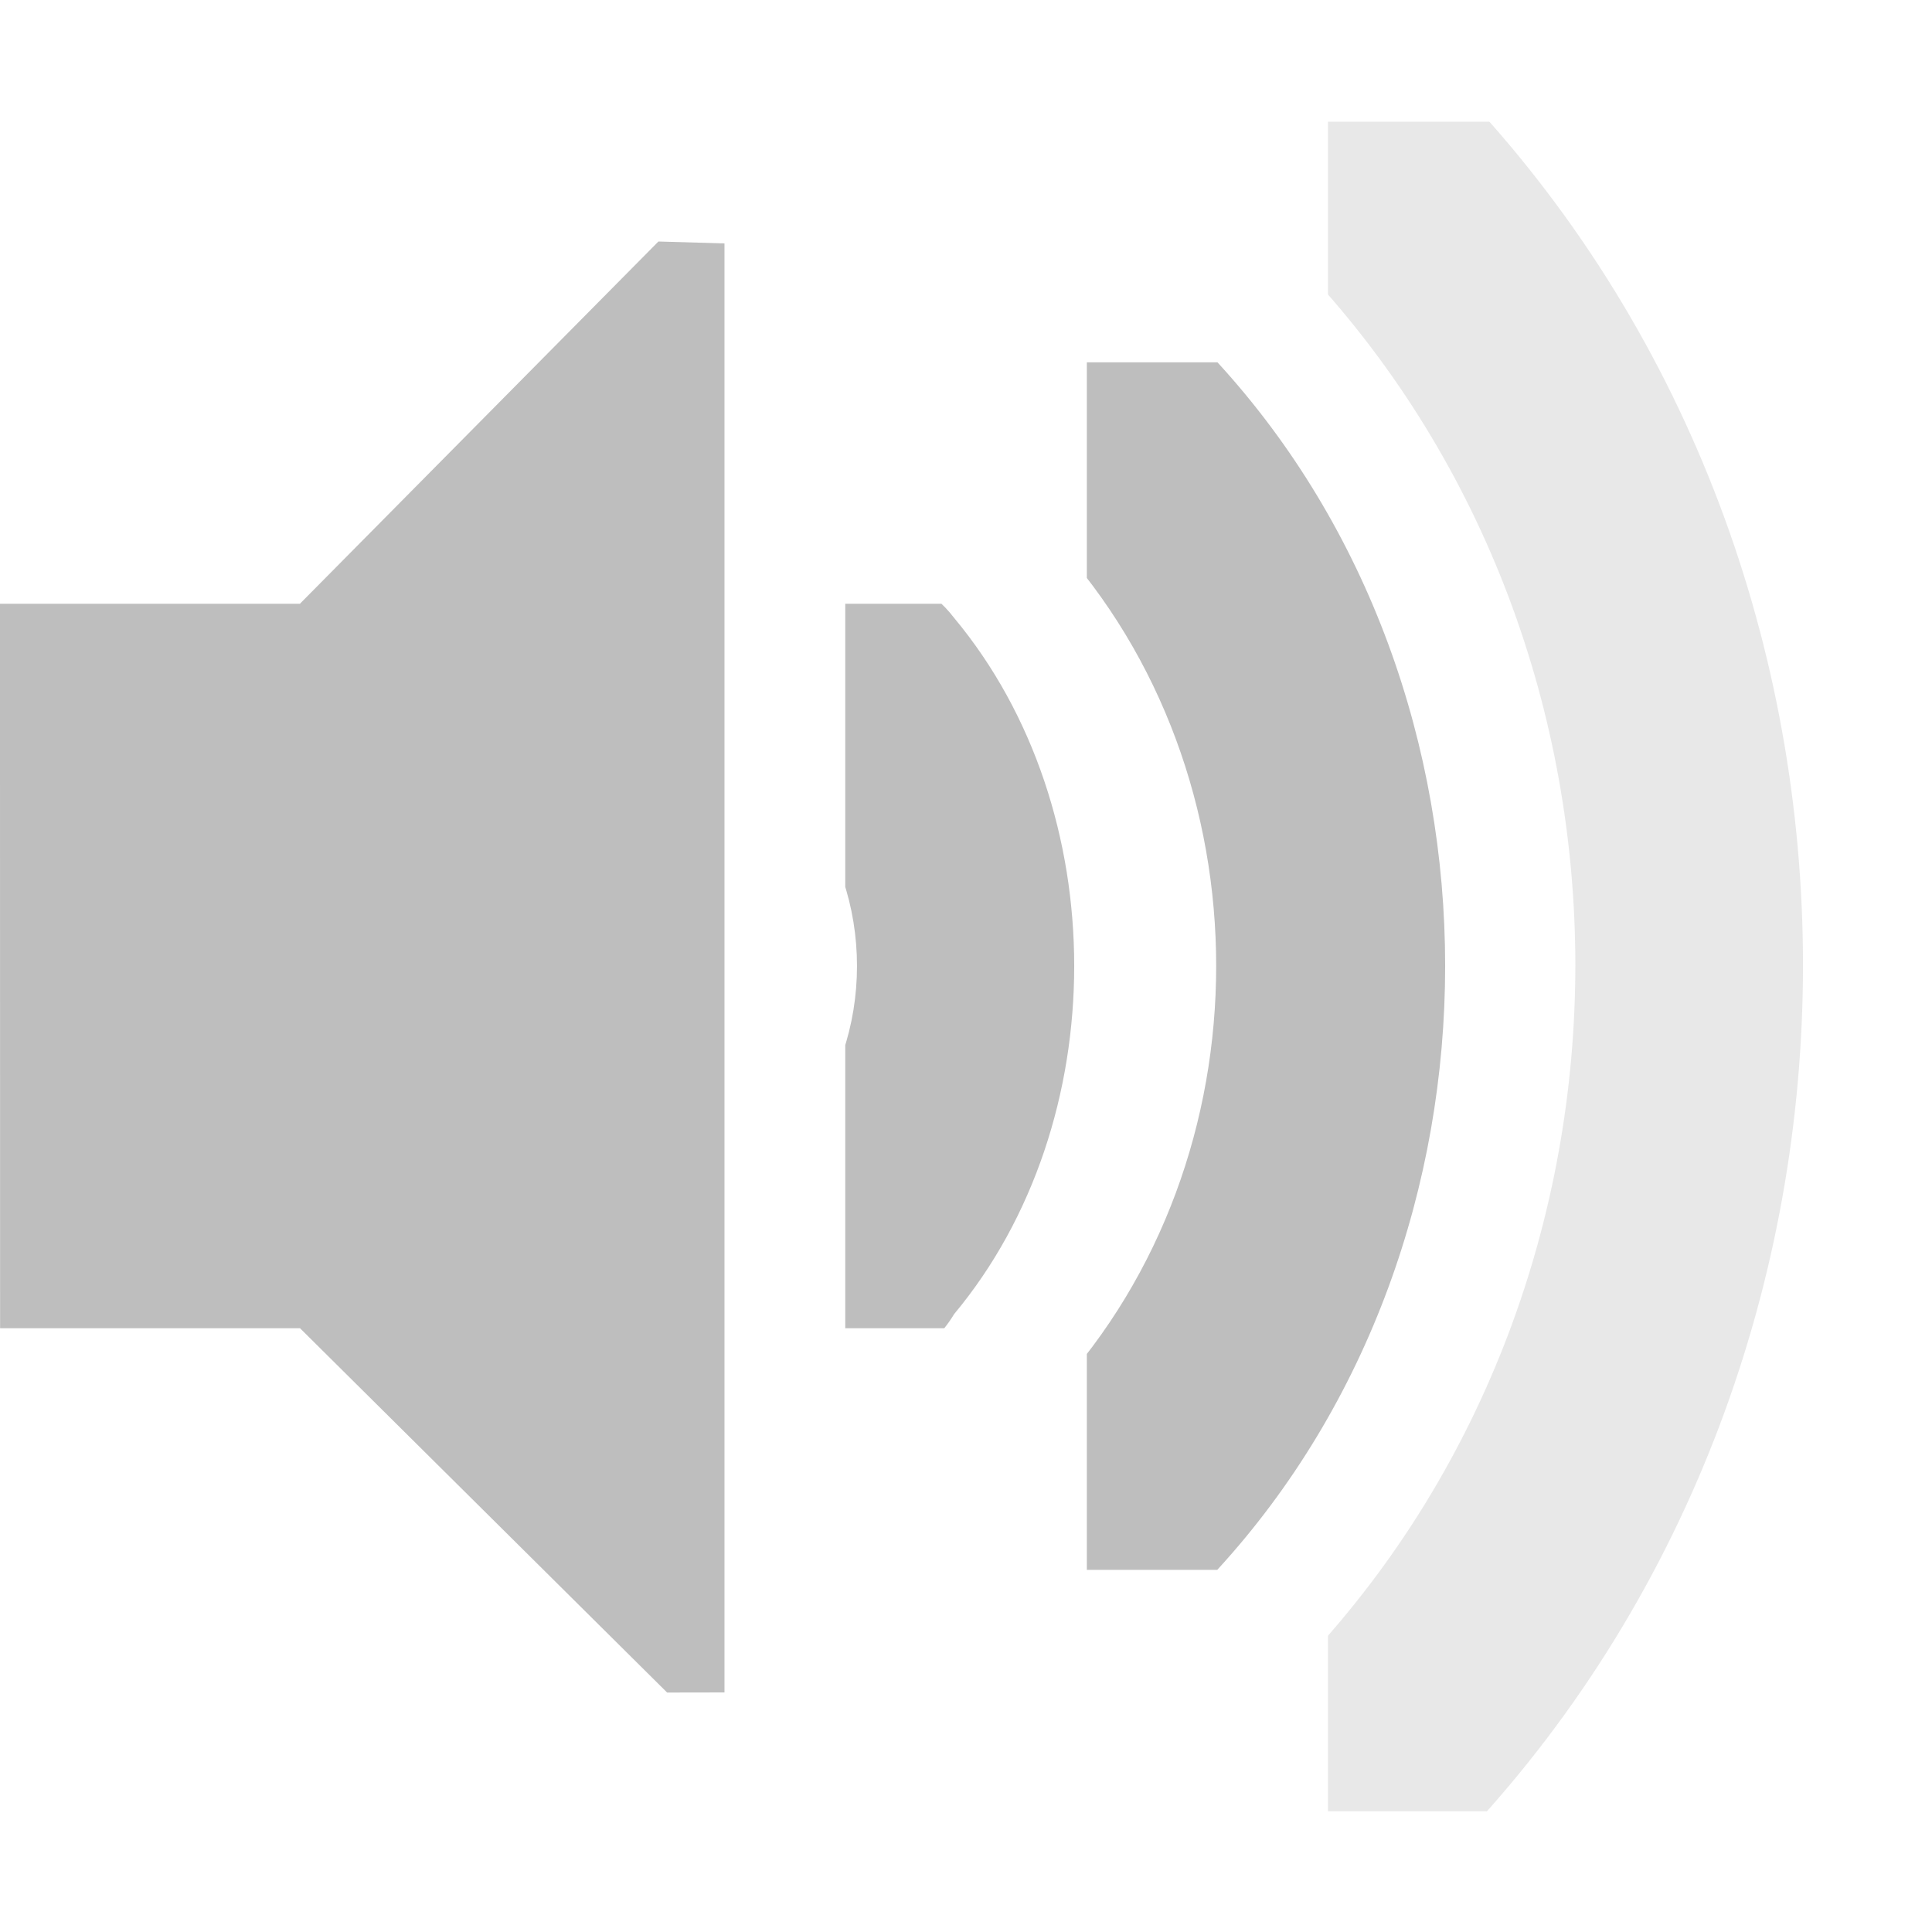
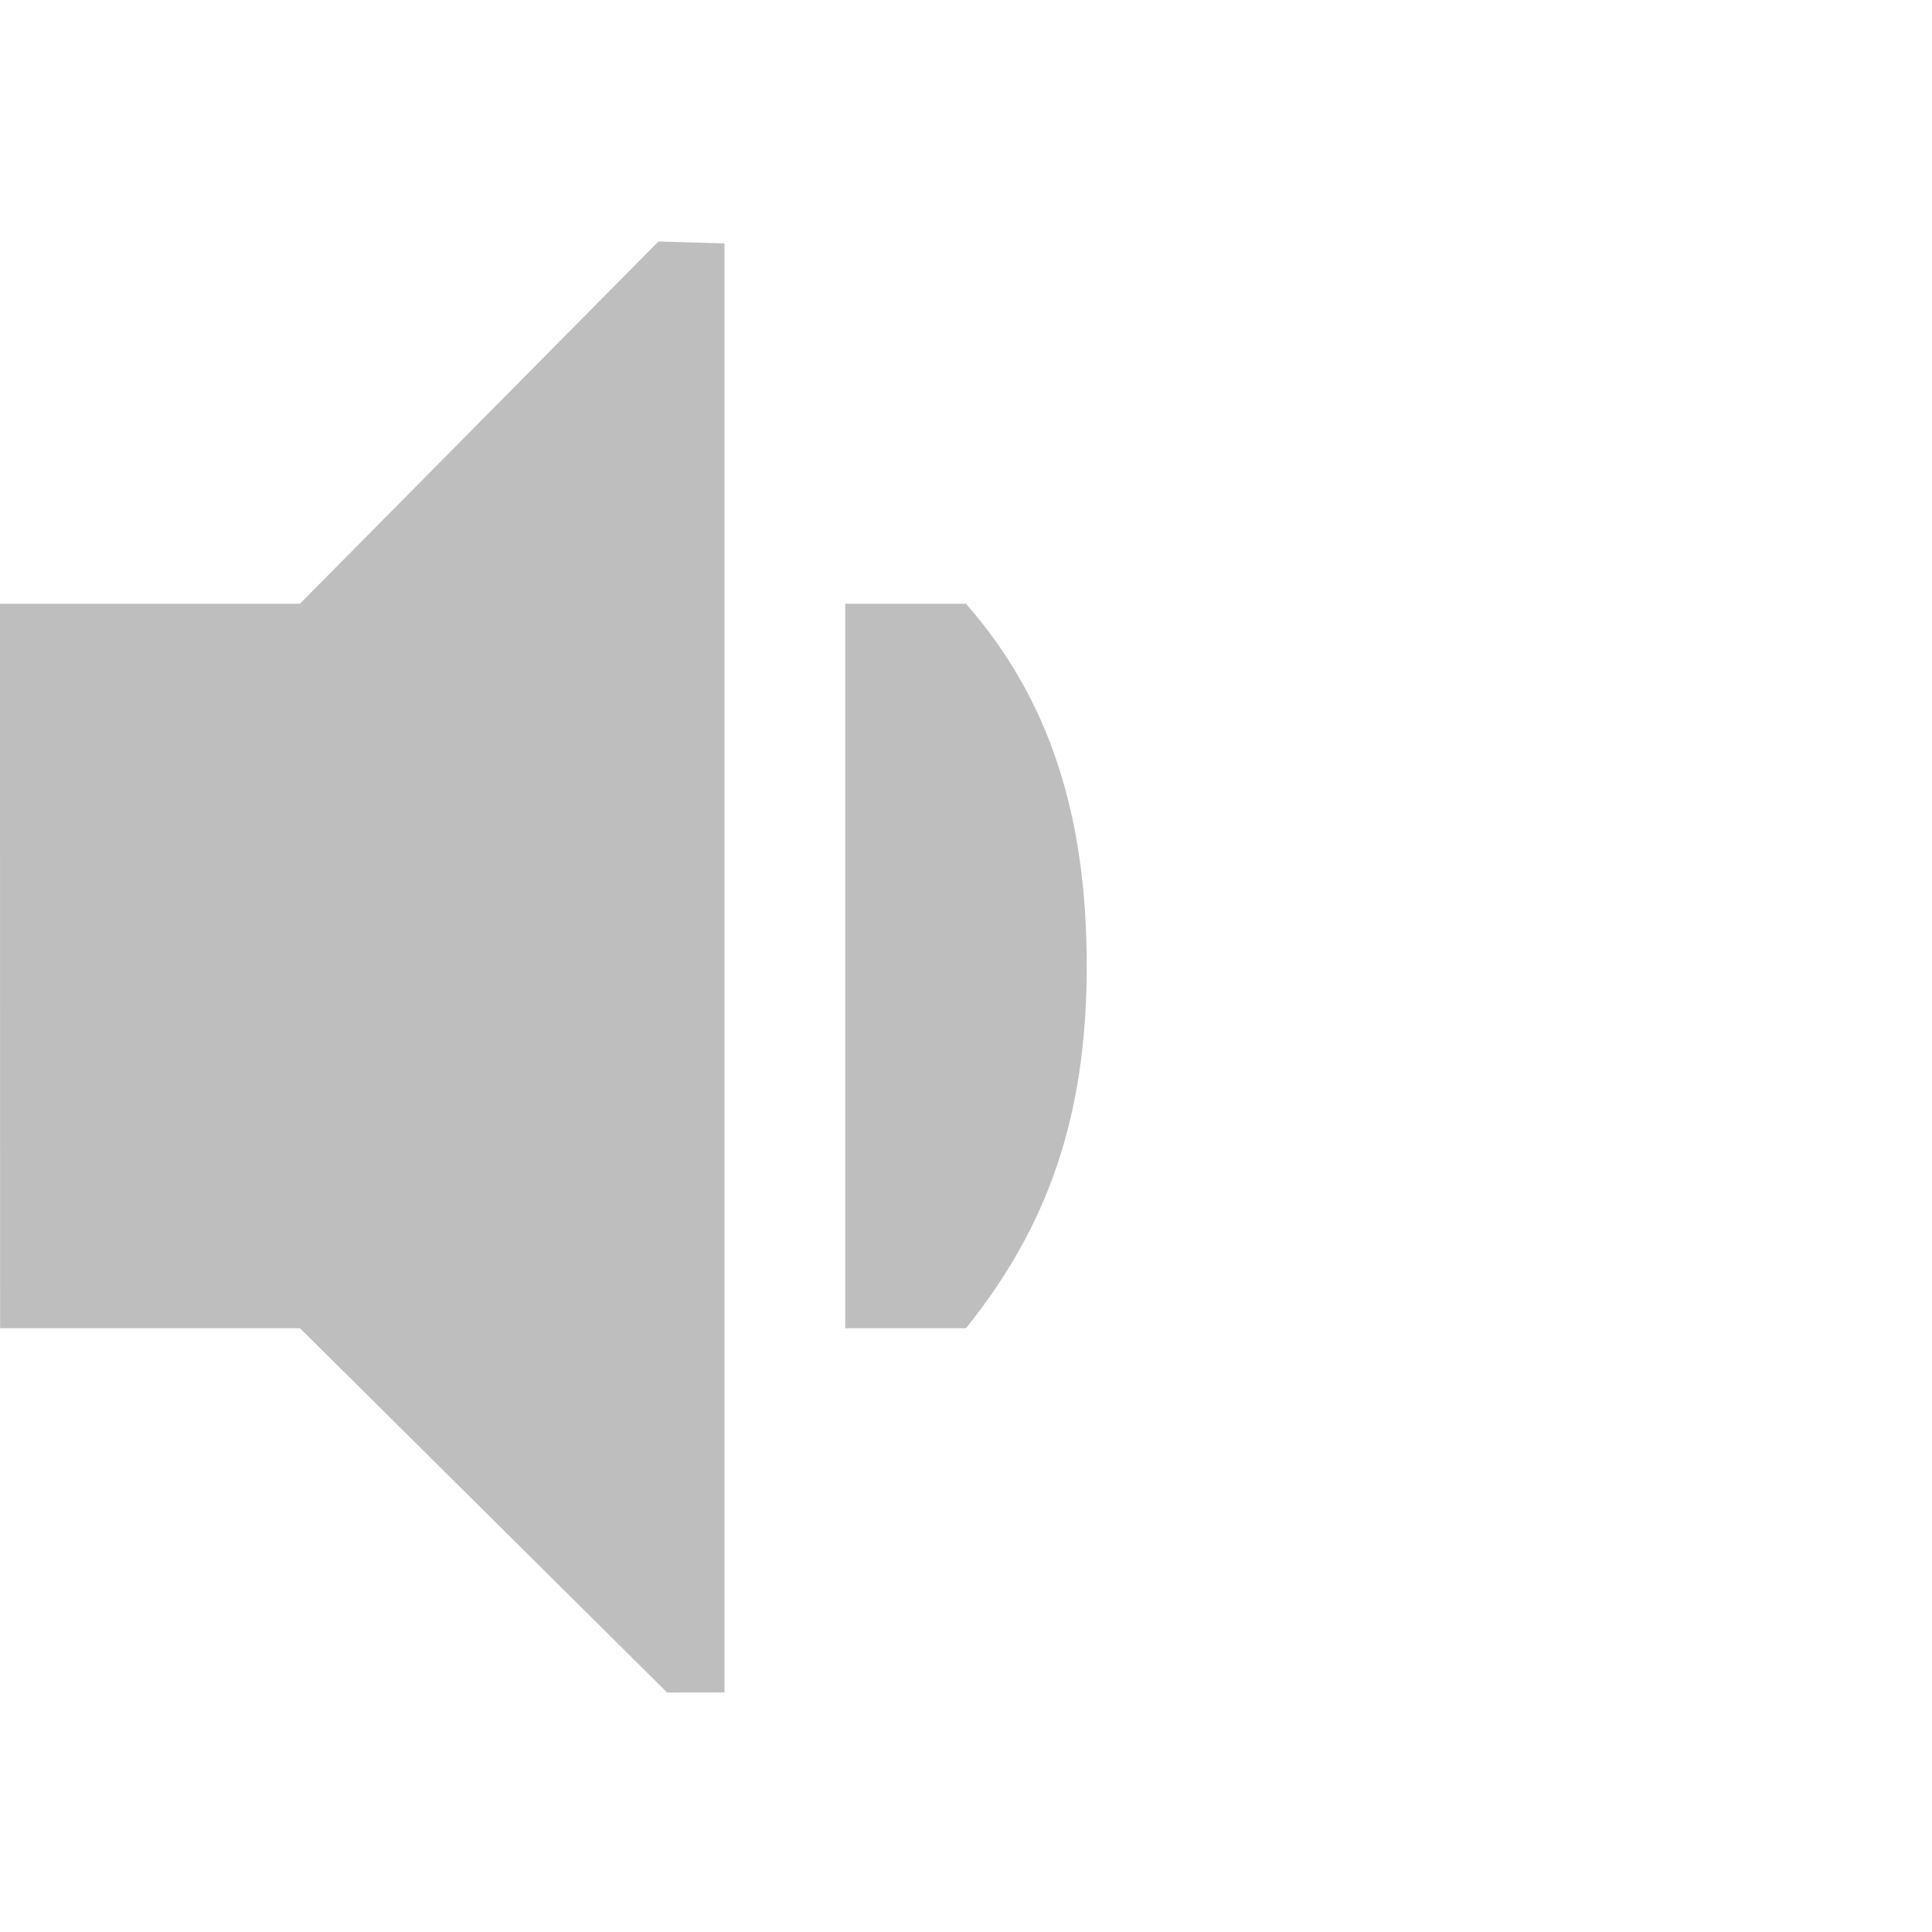
<svg xmlns="http://www.w3.org/2000/svg" height="16" id="svg7384" version="1.1" width="16">
-   <defs id="defs7386">
-     <clipPath clipPathUnits="userSpaceOnUse" id="clipPath6254-6-1">
-       <rect height="4.878" id="rect6256-6-9" style="color:#bebebe;fill:#bebebe;fill-opacity:1;stroke:none;stroke-width:2;marker:none;visibility:visible;display:inline;overflow:visible" width="1.876" x="26.999" y="221.502" />
-     </clipPath>
-     <clipPath clipPathUnits="userSpaceOnUse" id="clipPath6262-0-3">
-       <rect height="6.375" id="rect6264-6-8" style="color:#bebebe;fill:#bebebe;fill-opacity:1;fill-rule:nonzero;stroke:none;stroke-width:2;marker:none;visibility:visible;display:inline;overflow:visible" width="3.825" x="26.85" y="220.75" />
-     </clipPath>
-     <clipPath clipPathUnits="userSpaceOnUse" id="clipPath6258-0-6">
-       <rect height="5.313" id="rect6260-6-4" style="color:#bebebe;fill:#bebebe;fill-opacity:1;fill-rule:nonzero;stroke:none;stroke-width:2;marker:none;visibility:visible;display:inline;overflow:visible" width="2.898" x="26.966" y="221.282" />
-     </clipPath>
-   </defs>
+   <defs id="defs7386" />
  <g id="layer9" style="display:inline" transform="translate(-61.0002,-197)">
    <path d="m 61,202 2.484,0 2.969,-3 0.547,0.016 0,12 -0.475,8.3e-4 L 63.485,208 l -2.484,0 z" id="path8102" style="color:#bebebe;fill:#bebebe;fill-opacity:1;fill-rule:nonzero;stroke:none;stroke-width:1;marker:none;visibility:visible;display:inline;overflow:visible" />
-     <path clip-path="url(#clipPath6262-0-3)" d="m 27.062,220.5 a 1.164,1.164 0 0 0 -0.688,2 c 0.8,0.8 0.8,2.075 0,2.875 A 1.164,1.164 0 1 0 28,227 c 1.69,-1.69 1.69,-4.435 0,-6.125 A 1.164,1.164 0 0 0 27.062,220.5 z" id="path8106" style="font-size:medium;font-style:normal;font-variant:normal;font-weight:normal;font-stretch:normal;text-indent:0;text-align:start;text-decoration:none;line-height:normal;letter-spacing:normal;word-spacing:normal;text-transform:none;direction:ltr;block-progression:tb;writing-mode:lr-tb;text-anchor:start;baseline-shift:baseline;color:#000000;fill:#bebebe;fill-opacity:1;stroke:none;stroke-width:2.328;marker:none;visibility:visible;display:inline;overflow:visible;enable-background:accumulate;font-family:Sans;-inkscape-font-specification:Sans" transform="matrix(0.784314,0,0,0.941177,46.94139,-5.764832)" />
-     <path clip-path="url(#clipPath6258-0-6)" d="m 27.062,221.125 a 0.555,0.555 0 0 0 -0.25,0.938 c 1.033,1.033 1.033,2.717 0,3.75 a 0.555,0.555 0 1 0 0.781,0.781 c 1.457,-1.457 1.457,-3.856 0,-5.312 A 0.555,0.555 0 0 0 27.062,221.125 z" id="path8108" style="font-size:medium;font-style:normal;font-variant:normal;font-weight:normal;font-stretch:normal;text-indent:0;text-align:start;text-decoration:none;line-height:normal;letter-spacing:normal;word-spacing:normal;text-transform:none;direction:ltr;block-progression:tb;writing-mode:lr-tb;text-anchor:start;baseline-shift:baseline;color:#000000;fill:#bebebe;fill-opacity:1;stroke:none;stroke-width:1.11;marker:none;visibility:visible;display:inline;overflow:visible;enable-background:accumulate;font-family:Sans;-inkscape-font-specification:Sans" transform="matrix(1.72549,0,0,1.882187,23.4714,-216.4934)" />
-     <path clip-path="url(#clipPath6254-6-1)" d="m 27.125,221.312 a 0.362,0.362 0 0 0 -0.219,0.594 0.362,0.362 0 0 0 0.031,0.031 c 1.107,1.107 1.107,2.893 0,4 a 0.362,0.362 0 1 0 0.5,0.5 c 1.383,-1.383 1.383,-3.617 0,-5 a 0.362,0.362 0 0 0 -0.312,-0.125 z" id="path8110" style="font-size:medium;font-style:normal;font-variant:normal;font-weight:normal;font-stretch:normal;text-indent:0;text-align:start;text-decoration:none;line-height:normal;letter-spacing:normal;word-spacing:normal;text-transform:none;direction:ltr;block-progression:tb;writing-mode:lr-tb;text-anchor:start;baseline-shift:baseline;opacity:0.35;color:#000000;fill:#bebebe;fill-opacity:1;stroke:none;stroke-width:0.723;marker:none;visibility:visible;display:inline;overflow:visible;enable-background:accumulate;font-family:Sans;-inkscape-font-specification:Sans" transform="matrix(2.66667,0,0,2.868517,3.96e-4,-437.3745)" />
+     <path d="M 71.906,197.5 A 0.5,0.5 0 0 0 71.5,198 l 0,1.469 a 0.5,0.5 0 0 0 0.125,0.344 c 1.208,1.452 1.875,2.994 1.875,5.188 0,2.187 -0.703,3.76 -1.875,5.219 a 0.5,0.5 0 0 0 -0.125,0.312 L 71.5,212 a 0.5,0.5 0 0 0 0.5,0.5 l 1.375,0 a 0.5,0.5 0 0 0 0.375,-0.156 c 1.55,-1.735 2.75,-4.393 2.75,-7.344 0,-2.933 -1.062,-5.402 -2.719,-7.312 A 0.5,0.5 0 0 0 73.406,197.5 L 72,197.5 a 0.5,0.5 0 0 0 -0.094,0 z m 0.594,1 0.656,0 c 1.43,1.72 2.344,3.891 2.344,6.5 0,2.606 -1.077,4.949 -2.406,6.5 l -0.594,0 0,-0.875 c 1.182,-1.536 2,-3.312 2,-5.625 0,-2.307 -0.775,-4.082 -2,-5.625 l 0,-0.875 z" id="rect11714-3-3" style="font-size:medium;font-style:normal;font-variant:normal;font-weight:normal;font-stretch:normal;text-indent:0;text-align:start;text-decoration:none;line-height:normal;letter-spacing:normal;word-spacing:normal;text-transform:none;direction:ltr;block-progression:tb;writing-mode:lr-tb;text-anchor:start;baseline-shift:baseline;opacity:0.35;color:#000000;fill:#000000;fill-opacity:0;fill-rule:nonzero;stroke:none;stroke-width:1;marker:none;visibility:visible;display:inline;overflow:visible;enable-background:accumulate;font-family:Sans;-inkscape-font-specification:Sans" />
+     <path d="M 69.906,199.5 A 0.5,0.5 0 0 0 69.5,200 l 0,2 a 0.5,0.5 0 0 0 0.094,0.312 C 70.143,203.027 70.5,203.865 70.5,205 c 0,1.135 -0.36,1.984 -0.906,2.688 A 0.5,0.5 0 0 0 69.5,208 l 0,2 a 0.5,0.5 0 0 0 0.5,0.5 l 1,0 a 0.5,0.5 0 0 0 0.312,-0.125 C 72.694,209.251 73.5,207.248 73.5,205 c 0,-2.28 -0.76,-4.297 -2.188,-5.406 A 0.5,0.5 0 0 0 71,199.5 l -1,0 a 0.5,0.5 0 0 0 -0.094,0 z m 0.594,1 0.25,0 c 1.049,0.871 1.75,2.498 1.75,4.5 0,1.937 -0.711,3.607 -1.719,4.5 l -0.281,0 0,-1.375 c 0.597,-0.833 1,-1.863 1,-3.125 0,-1.262 -0.405,-2.289 -1,-3.125 l 0,-1.375 z" id="rect11703-1-4" style="font-size:medium;font-style:normal;font-variant:normal;font-weight:normal;font-stretch:normal;text-indent:0;text-align:start;text-decoration:none;line-height:normal;letter-spacing:normal;word-spacing:normal;text-transform:none;direction:ltr;block-progression:tb;writing-mode:lr-tb;text-anchor:start;baseline-shift:baseline;color:#000000;fill:#000000;fill-opacity:0;fill-rule:nonzero;stroke:none;stroke-width:1;marker:none;visibility:visible;display:inline;overflow:visible;enable-background:accumulate;font-family:Sans;-inkscape-font-specification:Sans" />
+     <path clip-path="none" d="m 70,205 c 0,-1.257 -0.312,-2.216 -1,-3 l -1,0 0,3 0,0.375 0,2.625 1,0 c 0.672,-0.837 1,-1.743 1,-3 z" id="path6297-6-3" mask="none" style="font-size:medium;font-style:normal;font-variant:normal;font-weight:normal;font-stretch:normal;text-indent:0;text-align:start;text-decoration:none;line-height:normal;letter-spacing:normal;word-spacing:normal;text-transform:none;direction:ltr;block-progression:tb;writing-mode:lr-tb;text-anchor:start;baseline-shift:baseline;color:#000000;fill:#bebebe;fill-opacity:1;stroke:none;stroke-width:2.328;marker:none;visibility:visible;display:inline;overflow:visible;enable-background:accumulate;font-family:Sans;-inkscape-font-specification:Sans" />
  </g>
  <g id="layer10" style="display:inline" transform="translate(-61.0002,-197)" />
  <g id="layer11" transform="translate(-61.0002,-197)" />
  <g id="layer13" style="display:inline" transform="translate(-61.0002,-197)" />
  <g id="layer14" transform="translate(-61.0002,-197)" />
  <g id="layer15" style="display:inline" transform="translate(-61.0002,-197)" />
  <g id="g71291" style="display:inline" transform="translate(-61.0002,-197)" />
  <g id="g4953" style="display:inline" transform="translate(-61.0002,-197)" />
  <g id="layer12" style="display:inline" transform="translate(-61.0002,-197)" />
</svg>
